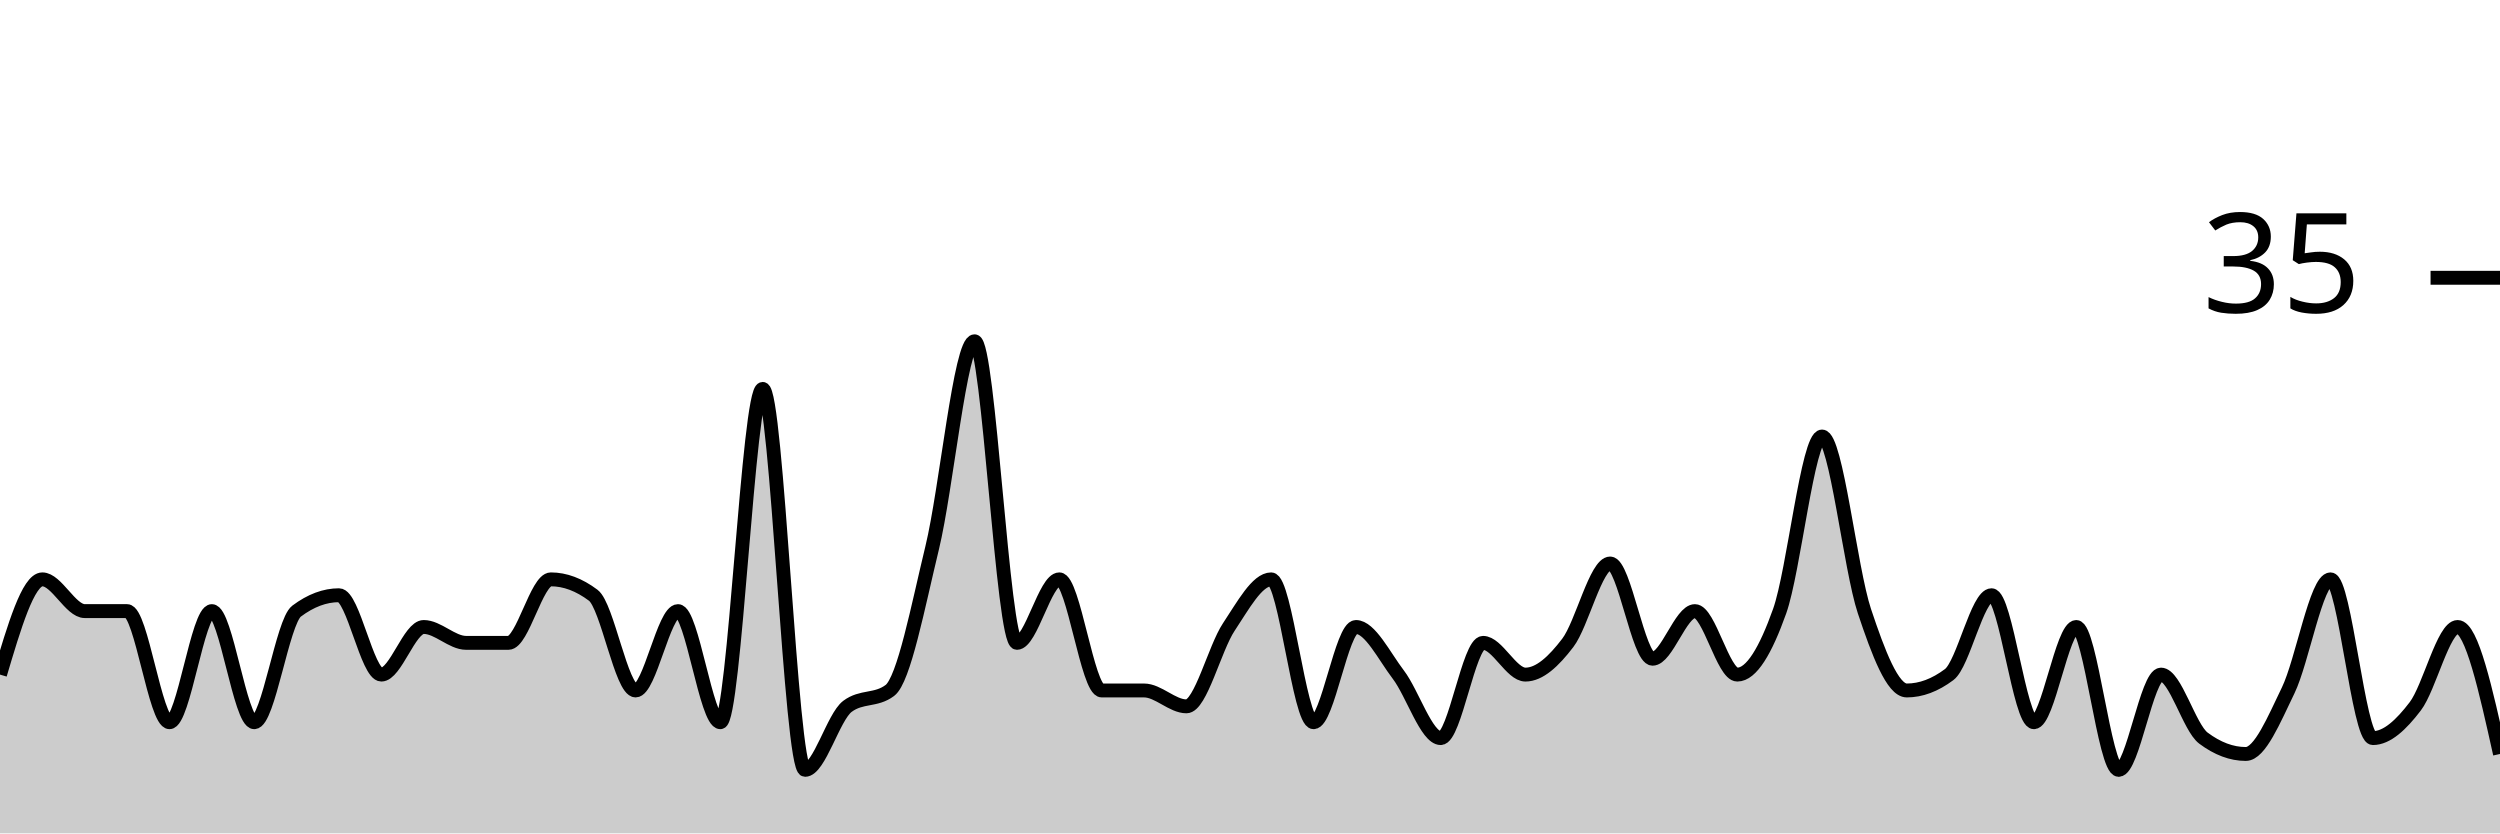
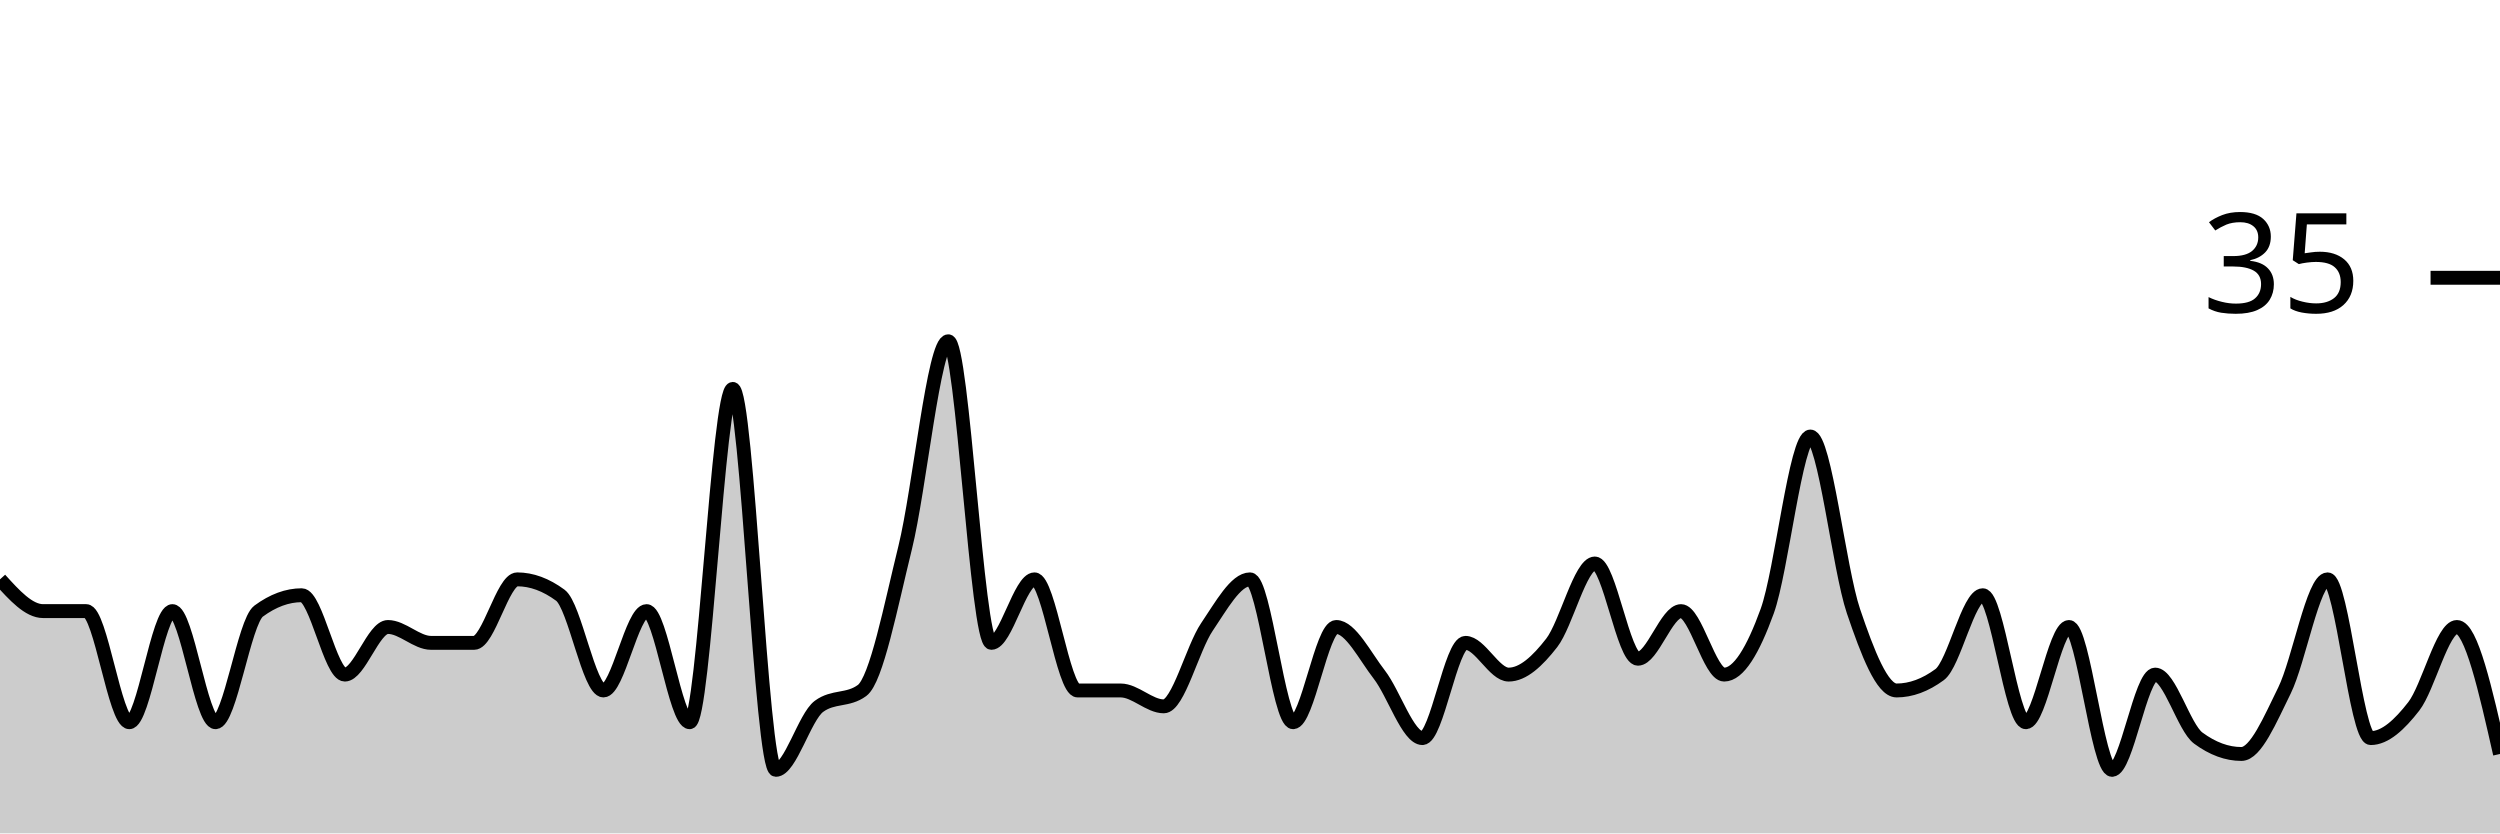
<svg xmlns="http://www.w3.org/2000/svg" viewBox="0 0 180 60">
  <g transform="translate(0,20)">
-     <path class="area" fill="rgba(0, 0, 0, 0.2)" d="M0,28.571C1.017,25.143,2.034,21.714,3.051,21.714C4.068,21.714,5.085,24,6.102,24C7.119,24,8.136,24,9.153,24C10.169,24,11.186,32,12.203,32C13.22,32,14.237,24,15.254,24C16.271,24,17.288,32,18.305,32C19.322,32,20.339,24.762,21.356,24C22.373,23.238,23.39,22.857,24.407,22.857C25.424,22.857,26.441,28.571,27.458,28.571C28.475,28.571,29.492,25.143,30.508,25.143C31.525,25.143,32.542,26.286,33.559,26.286C34.576,26.286,35.593,26.286,36.61,26.286C37.627,26.286,38.644,21.714,39.661,21.714C40.678,21.714,41.695,22.095,42.712,22.857C43.729,23.619,44.746,29.714,45.763,29.714C46.78,29.714,47.797,24,48.814,24C49.831,24,50.847,32,51.864,32C52.881,32,53.898,8,54.915,8C55.932,8,56.949,35.429,57.966,35.429C58.983,35.429,60,31.619,61.017,30.857C62.034,30.095,63.051,30.476,64.068,29.714C65.085,28.952,66.102,23.619,67.119,19.429C68.136,15.238,69.153,4.571,70.169,4.571C71.186,4.571,72.203,26.286,73.22,26.286C74.237,26.286,75.254,21.714,76.271,21.714C77.288,21.714,78.305,29.714,79.322,29.714C80.339,29.714,81.356,29.714,82.373,29.714C83.39,29.714,84.407,30.857,85.424,30.857C86.441,30.857,87.458,26.667,88.475,25.143C89.492,23.619,90.508,21.714,91.525,21.714C92.542,21.714,93.559,32,94.576,32C95.593,32,96.61,25.143,97.627,25.143C98.644,25.143,99.661,27.238,100.678,28.571C101.695,29.905,102.712,33.143,103.729,33.143C104.746,33.143,105.763,26.286,106.78,26.286C107.797,26.286,108.814,28.571,109.831,28.571C110.847,28.571,111.864,27.619,112.881,26.286C113.898,24.952,114.915,20.571,115.932,20.571C116.949,20.571,117.966,27.429,118.983,27.429C120,27.429,121.017,24,122.034,24C123.051,24,124.068,28.571,125.085,28.571C126.102,28.571,127.119,26.857,128.136,24C129.153,21.143,130.169,11.429,131.186,11.429C132.203,11.429,133.22,20.952,134.237,24C135.254,27.048,136.271,29.714,137.288,29.714C138.305,29.714,139.322,29.333,140.339,28.571C141.356,27.81,142.373,22.857,143.39,22.857C144.407,22.857,145.424,32,146.441,32C147.458,32,148.475,25.143,149.492,25.143C150.508,25.143,151.525,35.429,152.542,35.429C153.559,35.429,154.576,28.571,155.593,28.571C156.61,28.571,157.627,32.381,158.644,33.143C159.661,33.905,160.678,34.286,161.695,34.286C162.712,34.286,163.729,31.81,164.746,29.714C165.763,27.619,166.78,21.714,167.797,21.714C168.814,21.714,169.831,33.143,170.847,33.143C171.864,33.143,172.881,32.19,173.898,30.857C174.915,29.524,175.932,25.143,176.949,25.143C177.966,25.143,178.983,29.714,180,34.286L180,40C178.983,40,177.966,40,176.949,40C175.932,40,174.915,40,173.898,40C172.881,40,171.864,40,170.847,40C169.831,40,168.814,40,167.797,40C166.78,40,165.763,40,164.746,40C163.729,40,162.712,40,161.695,40C160.678,40,159.661,40,158.644,40C157.627,40,156.61,40,155.593,40C154.576,40,153.559,40,152.542,40C151.525,40,150.508,40,149.492,40C148.475,40,147.458,40,146.441,40C145.424,40,144.407,40,143.39,40C142.373,40,141.356,40,140.339,40C139.322,40,138.305,40,137.288,40C136.271,40,135.254,40,134.237,40C133.22,40,132.203,40,131.186,40C130.169,40,129.153,40,128.136,40C127.119,40,126.102,40,125.085,40C124.068,40,123.051,40,122.034,40C121.017,40,120,40,118.983,40C117.966,40,116.949,40,115.932,40C114.915,40,113.898,40,112.881,40C111.864,40,110.847,40,109.831,40C108.814,40,107.797,40,106.78,40C105.763,40,104.746,40,103.729,40C102.712,40,101.695,40,100.678,40C99.661,40,98.644,40,97.627,40C96.61,40,95.593,40,94.576,40C93.559,40,92.542,40,91.525,40C90.508,40,89.492,40,88.475,40C87.458,40,86.441,40,85.424,40C84.407,40,83.39,40,82.373,40C81.356,40,80.339,40,79.322,40C78.305,40,77.288,40,76.271,40C75.254,40,74.237,40,73.22,40C72.203,40,71.186,40,70.169,40C69.153,40,68.136,40,67.119,40C66.102,40,65.085,40,64.068,40C63.051,40,62.034,40,61.017,40C60,40,58.983,40,57.966,40C56.949,40,55.932,40,54.915,40C53.898,40,52.881,40,51.864,40C50.847,40,49.831,40,48.814,40C47.797,40,46.78,40,45.763,40C44.746,40,43.729,40,42.712,40C41.695,40,40.678,40,39.661,40C38.644,40,37.627,40,36.61,40C35.593,40,34.576,40,33.559,40C32.542,40,31.525,40,30.508,40C29.492,40,28.475,40,27.458,40C26.441,40,25.424,40,24.407,40C23.39,40,22.373,40,21.356,40C20.339,40,19.322,40,18.305,40C17.288,40,16.271,40,15.254,40C14.237,40,13.22,40,12.203,40C11.186,40,10.169,40,9.153,40C8.136,40,7.119,40,6.102,40C5.085,40,4.068,40,3.051,40C2.034,40,1.017,40,0,40Z" />
-     <path class="line" stroke="black" fill="none" d="M0,28.571C1.017,25.143,2.034,21.714,3.051,21.714C4.068,21.714,5.085,24,6.102,24C7.119,24,8.136,24,9.153,24C10.169,24,11.186,32,12.203,32C13.22,32,14.237,24,15.254,24C16.271,24,17.288,32,18.305,32C19.322,32,20.339,24.762,21.356,24C22.373,23.238,23.39,22.857,24.407,22.857C25.424,22.857,26.441,28.571,27.458,28.571C28.475,28.571,29.492,25.143,30.508,25.143C31.525,25.143,32.542,26.286,33.559,26.286C34.576,26.286,35.593,26.286,36.61,26.286C37.627,26.286,38.644,21.714,39.661,21.714C40.678,21.714,41.695,22.095,42.712,22.857C43.729,23.619,44.746,29.714,45.763,29.714C46.78,29.714,47.797,24,48.814,24C49.831,24,50.847,32,51.864,32C52.881,32,53.898,8,54.915,8C55.932,8,56.949,35.429,57.966,35.429C58.983,35.429,60,31.619,61.017,30.857C62.034,30.095,63.051,30.476,64.068,29.714C65.085,28.952,66.102,23.619,67.119,19.429C68.136,15.238,69.153,4.571,70.169,4.571C71.186,4.571,72.203,26.286,73.22,26.286C74.237,26.286,75.254,21.714,76.271,21.714C77.288,21.714,78.305,29.714,79.322,29.714C80.339,29.714,81.356,29.714,82.373,29.714C83.39,29.714,84.407,30.857,85.424,30.857C86.441,30.857,87.458,26.667,88.475,25.143C89.492,23.619,90.508,21.714,91.525,21.714C92.542,21.714,93.559,32,94.576,32C95.593,32,96.61,25.143,97.627,25.143C98.644,25.143,99.661,27.238,100.678,28.571C101.695,29.905,102.712,33.143,103.729,33.143C104.746,33.143,105.763,26.286,106.78,26.286C107.797,26.286,108.814,28.571,109.831,28.571C110.847,28.571,111.864,27.619,112.881,26.286C113.898,24.952,114.915,20.571,115.932,20.571C116.949,20.571,117.966,27.429,118.983,27.429C120,27.429,121.017,24,122.034,24C123.051,24,124.068,28.571,125.085,28.571C126.102,28.571,127.119,26.857,128.136,24C129.153,21.143,130.169,11.429,131.186,11.429C132.203,11.429,133.22,20.952,134.237,24C135.254,27.048,136.271,29.714,137.288,29.714C138.305,29.714,139.322,29.333,140.339,28.571C141.356,27.81,142.373,22.857,143.39,22.857C144.407,22.857,145.424,32,146.441,32C147.458,32,148.475,25.143,149.492,25.143C150.508,25.143,151.525,35.429,152.542,35.429C153.559,35.429,154.576,28.571,155.593,28.571C156.61,28.571,157.627,32.381,158.644,33.143C159.661,33.905,160.678,34.286,161.695,34.286C162.712,34.286,163.729,31.81,164.746,29.714C165.763,27.619,166.78,21.714,167.797,21.714C168.814,21.714,169.831,33.143,170.847,33.143C171.864,33.143,172.881,32.19,173.898,30.857C174.915,29.524,175.932,25.143,176.949,25.143C177.966,25.143,178.983,29.714,180,34.286" />
+     <path class="area" fill="rgba(0, 0, 0, 0.2)" d="M0,21.714C1.034,22.857,2.069,24,3.103,24C4.138,24,5.172,24,6.207,24C7.241,24,8.276,32,9.31,32C10.345,32,11.379,24,12.414,24C13.448,24,14.483,32,15.517,32C16.552,32,17.586,24.762,18.621,24C19.655,23.238,20.69,22.857,21.724,22.857C22.759,22.857,23.793,28.571,24.828,28.571C25.862,28.571,26.897,25.143,27.931,25.143C28.966,25.143,30,26.286,31.034,26.286C32.069,26.286,33.103,26.286,34.138,26.286C35.172,26.286,36.207,21.714,37.241,21.714C38.276,21.714,39.31,22.095,40.345,22.857C41.379,23.619,42.414,29.714,43.448,29.714C44.483,29.714,45.517,24,46.552,24C47.586,24,48.621,32,49.655,32C50.69,32,51.724,8,52.759,8C53.793,8,54.828,35.429,55.862,35.429C56.897,35.429,57.931,31.619,58.966,30.857C60,30.095,61.034,30.476,62.069,29.714C63.103,28.952,64.138,23.619,65.172,19.429C66.207,15.238,67.241,4.571,68.276,4.571C69.31,4.571,70.345,26.286,71.379,26.286C72.414,26.286,73.448,21.714,74.483,21.714C75.517,21.714,76.552,29.714,77.586,29.714C78.621,29.714,79.655,29.714,80.69,29.714C81.724,29.714,82.759,30.857,83.793,30.857C84.828,30.857,85.862,26.667,86.897,25.143C87.931,23.619,88.966,21.714,90,21.714C91.034,21.714,92.069,32,93.103,32C94.138,32,95.172,25.143,96.207,25.143C97.241,25.143,98.276,27.238,99.31,28.571C100.345,29.905,101.379,33.143,102.414,33.143C103.448,33.143,104.483,26.286,105.517,26.286C106.552,26.286,107.586,28.571,108.621,28.571C109.655,28.571,110.69,27.619,111.724,26.286C112.759,24.952,113.793,20.571,114.828,20.571C115.862,20.571,116.897,27.429,117.931,27.429C118.966,27.429,120,24,121.034,24C122.069,24,123.103,28.571,124.138,28.571C125.172,28.571,126.207,26.857,127.241,24C128.276,21.143,129.31,11.429,130.345,11.429C131.379,11.429,132.414,20.952,133.448,24C134.483,27.048,135.517,29.714,136.552,29.714C137.586,29.714,138.621,29.333,139.655,28.571C140.69,27.81,141.724,22.857,142.759,22.857C143.793,22.857,144.828,32,145.862,32C146.897,32,147.931,25.143,148.966,25.143C150,25.143,151.034,35.429,152.069,35.429C153.103,35.429,154.138,28.571,155.172,28.571C156.207,28.571,157.241,32.381,158.276,33.143C159.31,33.905,160.345,34.286,161.379,34.286C162.414,34.286,163.448,31.81,164.483,29.714C165.517,27.619,166.552,21.714,167.586,21.714C168.621,21.714,169.655,33.143,170.69,33.143C171.724,33.143,172.759,32.19,173.793,30.857C174.828,29.524,175.862,25.143,176.897,25.143C177.931,25.143,178.966,29.714,180,34.286L180,40C178.966,40,177.931,40,176.897,40C175.862,40,174.828,40,173.793,40C172.759,40,171.724,40,170.69,40C169.655,40,168.621,40,167.586,40C166.552,40,165.517,40,164.483,40C163.448,40,162.414,40,161.379,40C160.345,40,159.31,40,158.276,40C157.241,40,156.207,40,155.172,40C154.138,40,153.103,40,152.069,40C151.034,40,150,40,148.966,40C147.931,40,146.897,40,145.862,40C144.828,40,143.793,40,142.759,40C141.724,40,140.69,40,139.655,40C138.621,40,137.586,40,136.552,40C135.517,40,134.483,40,133.448,40C132.414,40,131.379,40,130.345,40C129.31,40,128.276,40,127.241,40C126.207,40,125.172,40,124.138,40C123.103,40,122.069,40,121.034,40C120,40,118.966,40,117.931,40C116.897,40,115.862,40,114.828,40C113.793,40,112.759,40,111.724,40C110.69,40,109.655,40,108.621,40C107.586,40,106.552,40,105.517,40C104.483,40,103.448,40,102.414,40C101.379,40,100.345,40,99.31,40C98.276,40,97.241,40,96.207,40C95.172,40,94.138,40,93.103,40C92.069,40,91.034,40,90,40C88.966,40,87.931,40,86.897,40C85.862,40,84.828,40,83.793,40C82.759,40,81.724,40,80.69,40C79.655,40,78.621,40,77.586,40C76.552,40,75.517,40,74.483,40C73.448,40,72.414,40,71.379,40C70.345,40,69.31,40,68.276,40C67.241,40,66.207,40,65.172,40C64.138,40,63.103,40,62.069,40C61.034,40,60,40,58.966,40C57.931,40,56.897,40,55.862,40C54.828,40,53.793,40,52.759,40C51.724,40,50.69,40,49.655,40C48.621,40,47.586,40,46.552,40C45.517,40,44.483,40,43.448,40C42.414,40,41.379,40,40.345,40C39.31,40,38.276,40,37.241,40C36.207,40,35.172,40,34.138,40C33.103,40,32.069,40,31.034,40C30,40,28.966,40,27.931,40C26.897,40,25.862,40,24.828,40C23.793,40,22.759,40,21.724,40C20.69,40,19.655,40,18.621,40C17.586,40,16.552,40,15.517,40C14.483,40,13.448,40,12.414,40C11.379,40,10.345,40,9.31,40C8.276,40,7.241,40,6.207,40C5.172,40,4.138,40,3.103,40C2.069,40,1.034,40,0,40Z" />
+     <path class="line" stroke="black" fill="none" d="M0,21.714C1.034,22.857,2.069,24,3.103,24C4.138,24,5.172,24,6.207,24C7.241,24,8.276,32,9.31,32C10.345,32,11.379,24,12.414,24C13.448,24,14.483,32,15.517,32C16.552,32,17.586,24.762,18.621,24C19.655,23.238,20.69,22.857,21.724,22.857C22.759,22.857,23.793,28.571,24.828,28.571C25.862,28.571,26.897,25.143,27.931,25.143C28.966,25.143,30,26.286,31.034,26.286C32.069,26.286,33.103,26.286,34.138,26.286C35.172,26.286,36.207,21.714,37.241,21.714C38.276,21.714,39.31,22.095,40.345,22.857C41.379,23.619,42.414,29.714,43.448,29.714C44.483,29.714,45.517,24,46.552,24C47.586,24,48.621,32,49.655,32C50.69,32,51.724,8,52.759,8C53.793,8,54.828,35.429,55.862,35.429C56.897,35.429,57.931,31.619,58.966,30.857C60,30.095,61.034,30.476,62.069,29.714C63.103,28.952,64.138,23.619,65.172,19.429C66.207,15.238,67.241,4.571,68.276,4.571C69.31,4.571,70.345,26.286,71.379,26.286C72.414,26.286,73.448,21.714,74.483,21.714C75.517,21.714,76.552,29.714,77.586,29.714C78.621,29.714,79.655,29.714,80.69,29.714C81.724,29.714,82.759,30.857,83.793,30.857C84.828,30.857,85.862,26.667,86.897,25.143C87.931,23.619,88.966,21.714,90,21.714C91.034,21.714,92.069,32,93.103,32C94.138,32,95.172,25.143,96.207,25.143C97.241,25.143,98.276,27.238,99.31,28.571C100.345,29.905,101.379,33.143,102.414,33.143C103.448,33.143,104.483,26.286,105.517,26.286C106.552,26.286,107.586,28.571,108.621,28.571C109.655,28.571,110.69,27.619,111.724,26.286C112.759,24.952,113.793,20.571,114.828,20.571C115.862,20.571,116.897,27.429,117.931,27.429C118.966,27.429,120,24,121.034,24C122.069,24,123.103,28.571,124.138,28.571C125.172,28.571,126.207,26.857,127.241,24C128.276,21.143,129.31,11.429,130.345,11.429C131.379,11.429,132.414,20.952,133.448,24C134.483,27.048,135.517,29.714,136.552,29.714C137.586,29.714,138.621,29.333,139.655,28.571C140.69,27.81,141.724,22.857,142.759,22.857C143.793,22.857,144.828,32,145.862,32C146.897,32,147.931,25.143,148.966,25.143C150,25.143,151.034,35.429,152.069,35.429C153.103,35.429,154.138,28.571,155.172,28.571C156.207,28.571,157.241,32.381,158.276,33.143C159.31,33.905,160.345,34.286,161.379,34.286C162.414,34.286,163.448,31.81,164.483,29.714C165.517,27.619,166.552,21.714,167.586,21.714C168.621,21.714,169.655,33.143,170.69,33.143C171.724,33.143,172.759,32.19,173.793,30.857C174.828,29.524,175.862,25.143,176.897,25.143C177.931,25.143,178.966,29.714,180,34.286" />
    <path class="axis-ceiling" stroke-width="1" stroke="black" fill="none" d="M175,0L180,0" />
    <text class="axis-ceiling-label" font-family="sans-serif" text-anchor="end" font-size="10px" x="170" y="2.5">35</text>
  </g>
</svg>
